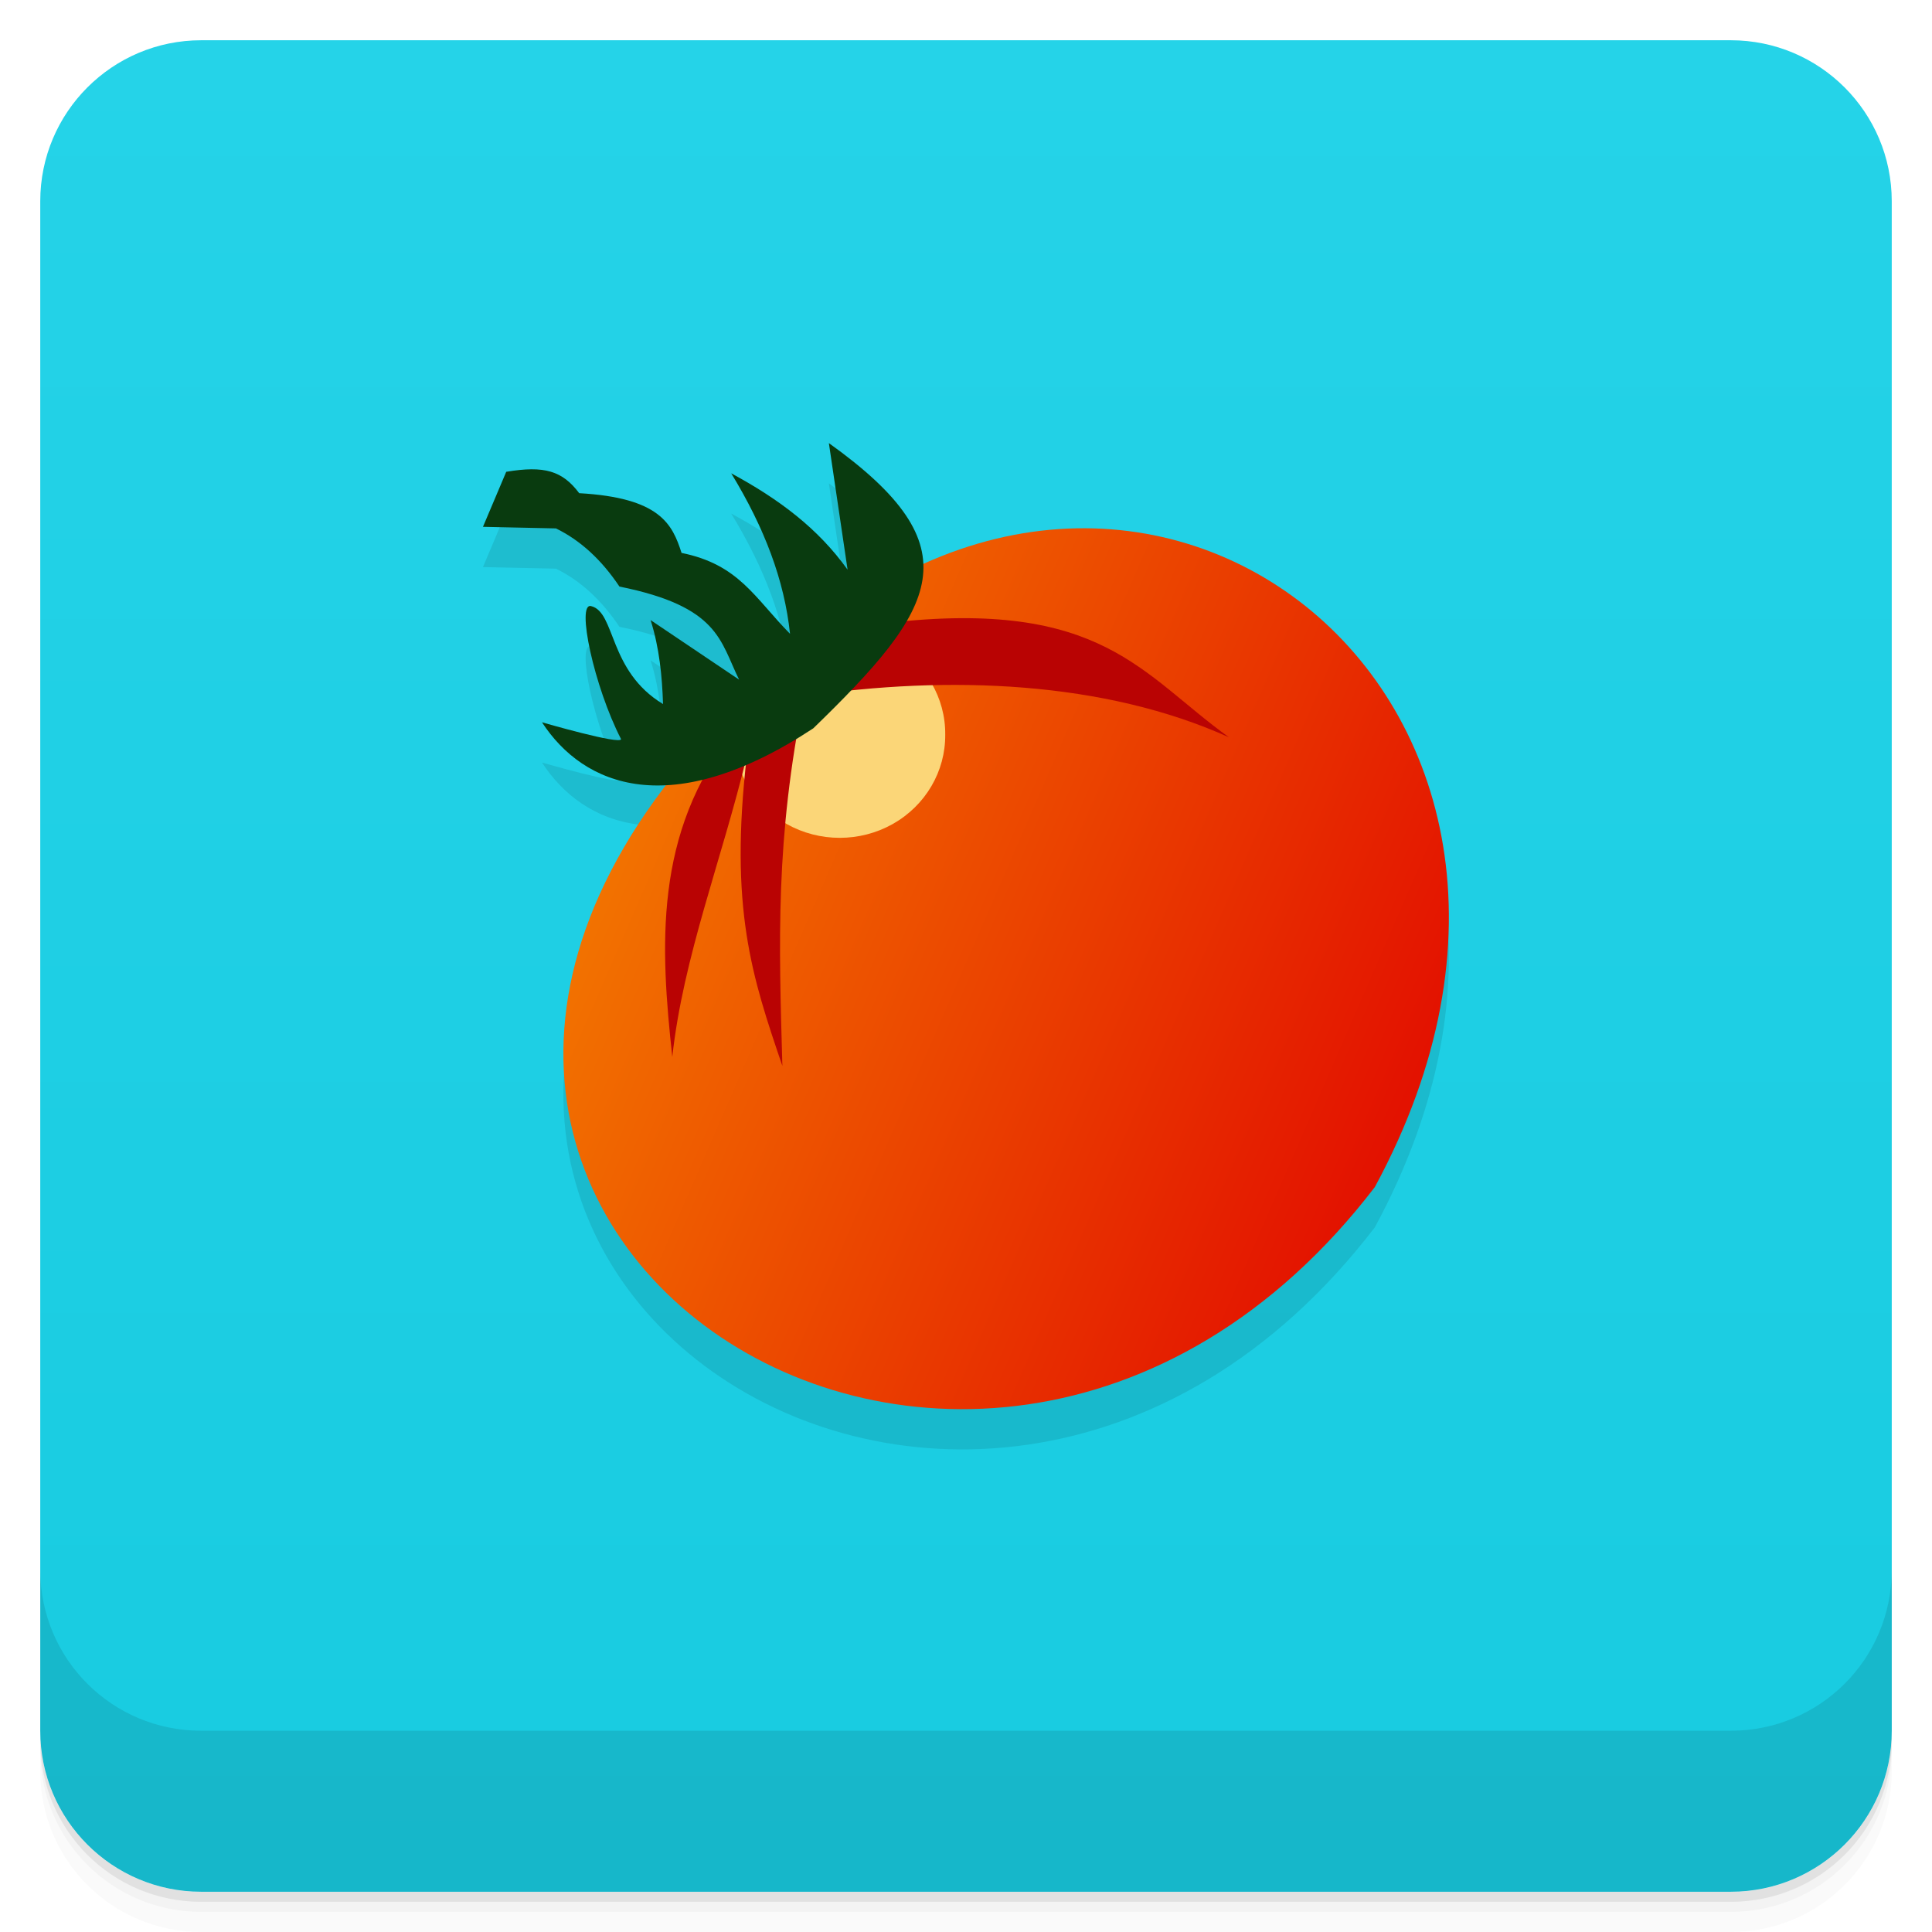
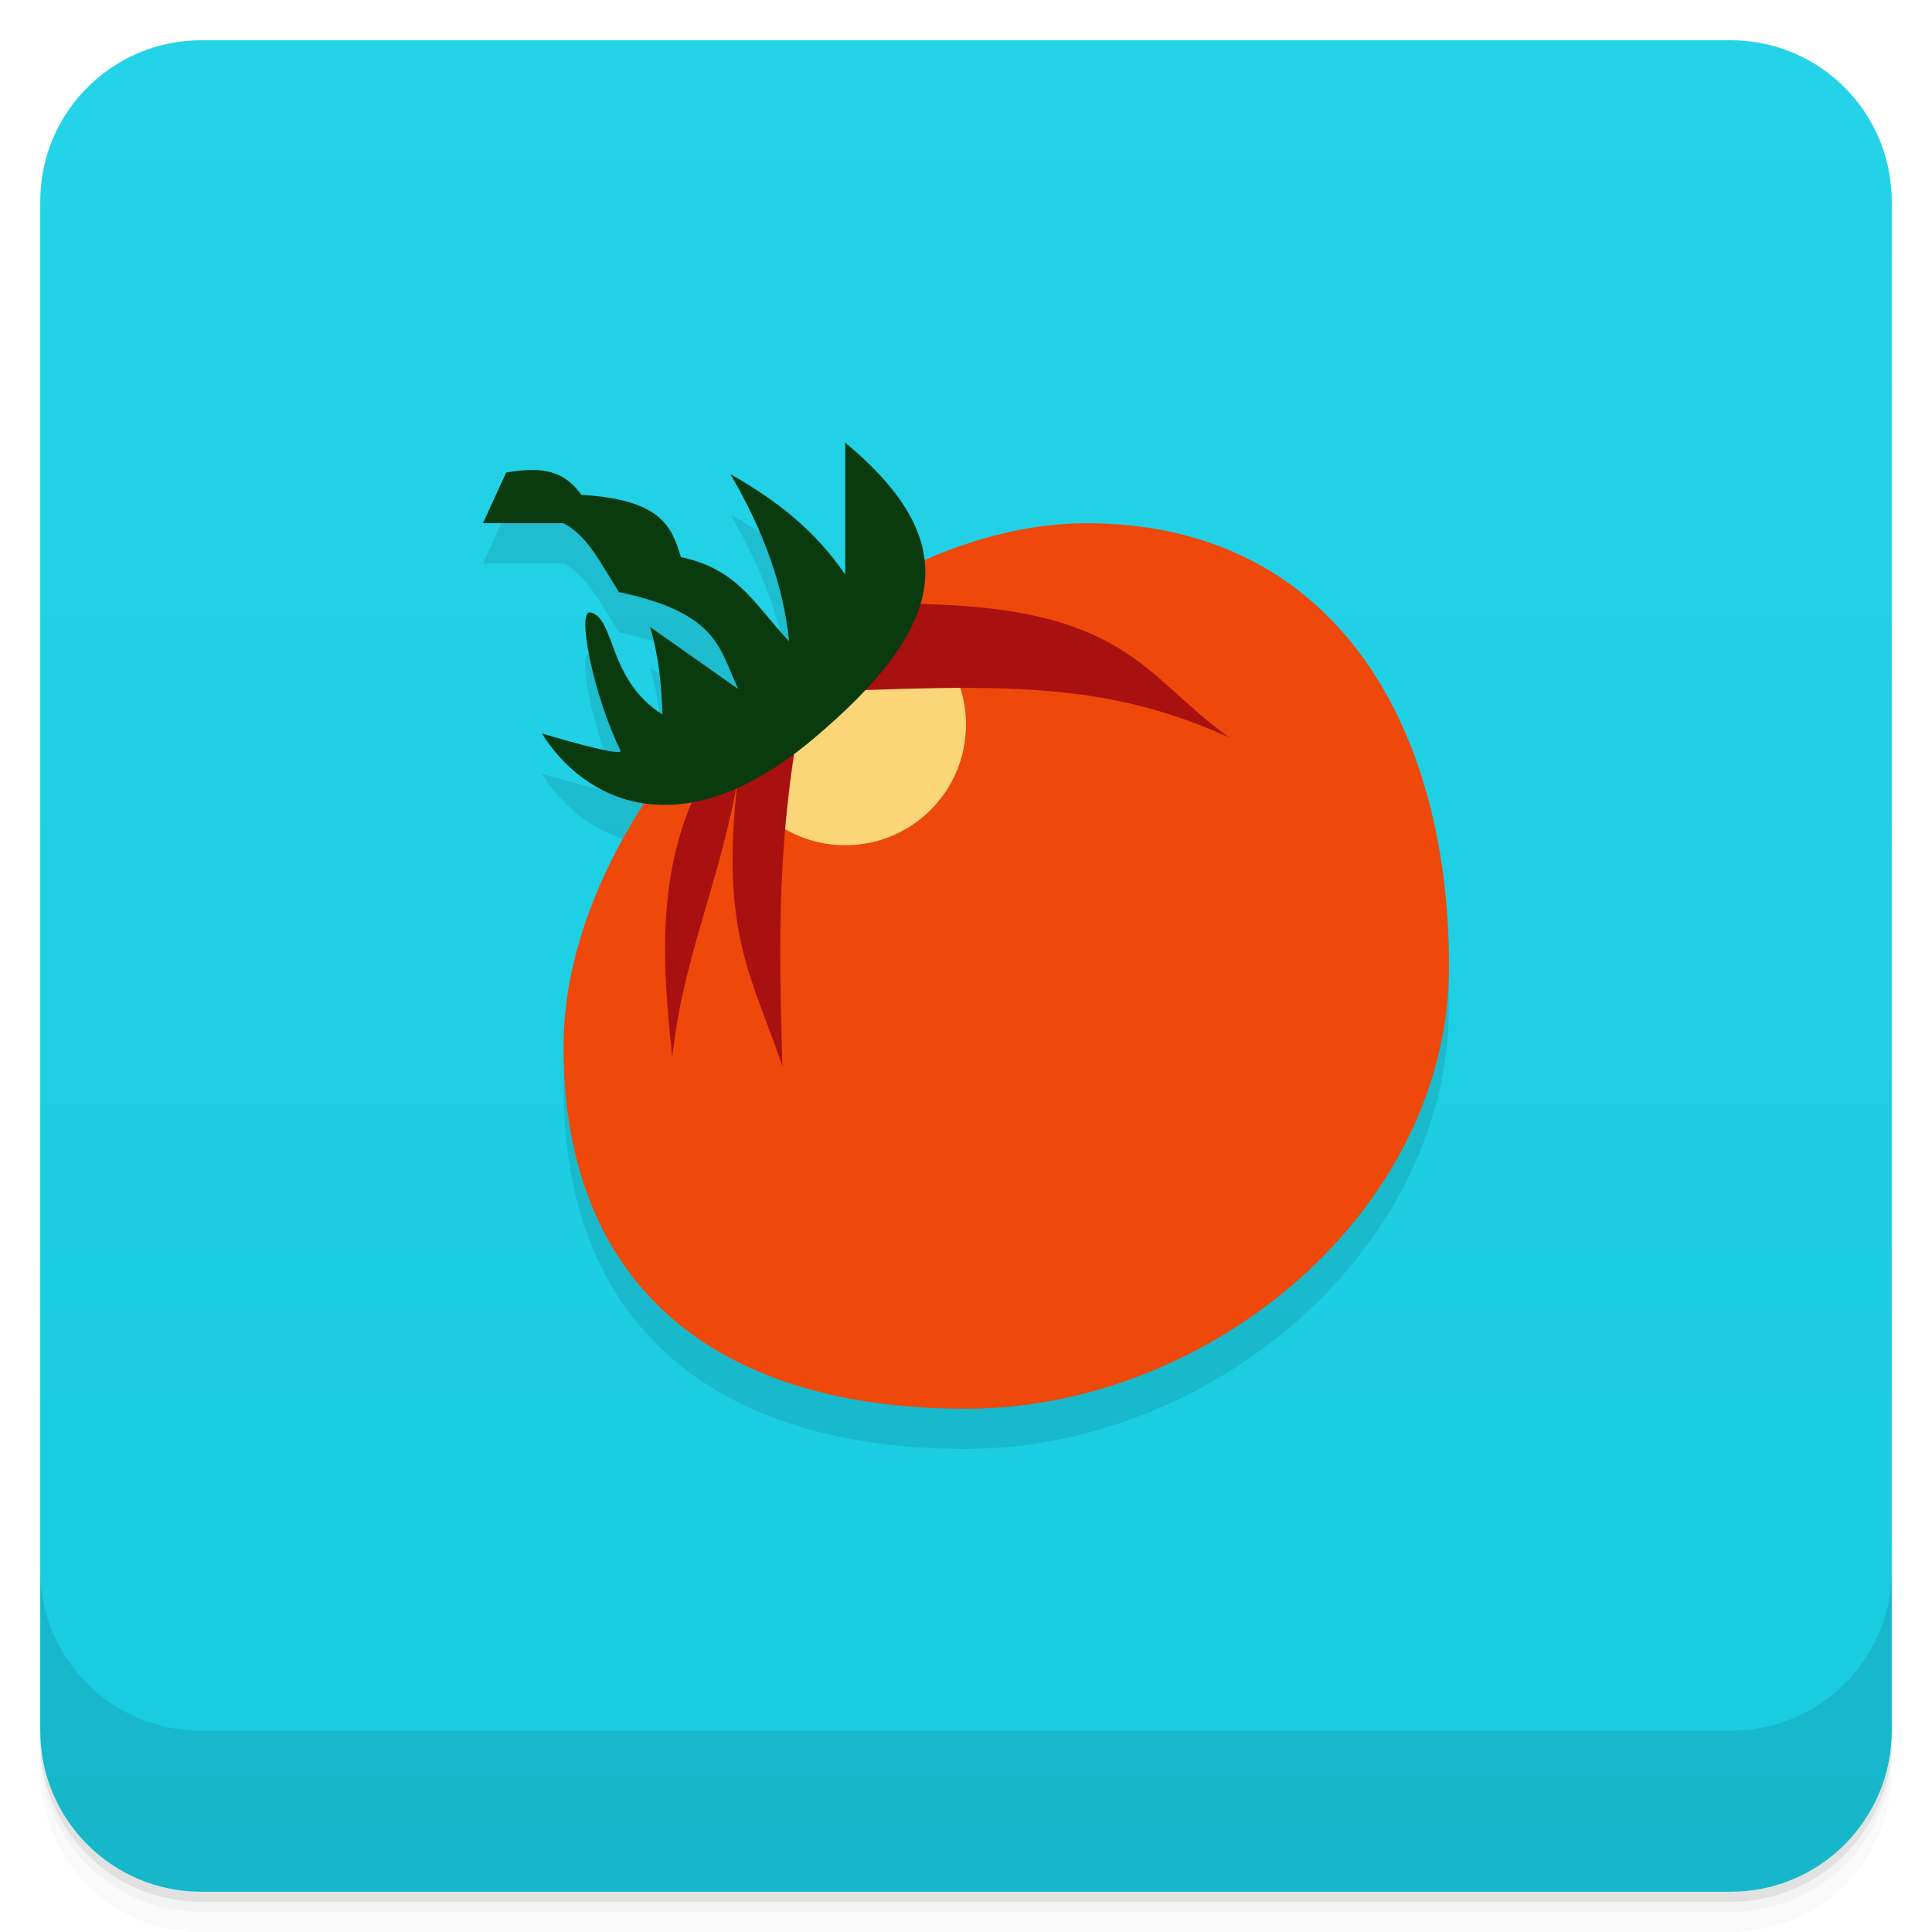
- <svg xmlns="http://www.w3.org/2000/svg" style="" viewBox="0 0 48 48">
+ <svg xmlns="http://www.w3.org/2000/svg" style="" version="1.1" viewBox="0 0 48 48">
  <defs style="">
-     <linearGradient id="linearGradient3764" gradientTransform="translate(-48 .002215)" gradientUnits="userSpaceOnUse" style="" x1="1" x2="47">
-       <stop offset="0" style="stop-color:#18cbe0" />
-       <stop offset="1" style="stop-color:#25d3e8" />
-     </linearGradient>
-     <linearGradient id="linear0" gradientTransform="matrix(.18949 0 0 .18661 38.747 18.718)" gradientUnits="userSpaceOnUse" style="" x1="-26.468" x2="-176.39" y1="66.3" y2="2.033">
-       <stop offset="0" style="stop-color:#e31200" />
-       <stop offset="1" style="stop-color:#faa300" />
+     <linearGradient id="bg" x1="1" x2="47" style="" gradientTransform="translate(-48 .002215)" gradientUnits="userSpaceOnUse">
+       <stop style="stop-color:#18cbe0" offset="0" />
+       <stop style="stop-color:#25d3e8" offset="1" />
    </linearGradient>
  </defs>
-   <path d="m 1 43 v .25 c 0 2.216 1.784 4 4 4 h 38 c 2.216 0 4 -1.784 4 -4 v -.25 c 0 2.216 -1.784 4 -4 4 h -38 c -2.216 0 -4 -1.784 -4 -4 z m 0 .5 v .5 c 0 2.216 1.784 4 4 4 h 38 c 2.216 0 4 -1.784 4 -4 v -.5 c 0 2.216 -1.784 4 -4 4 h -38 c -2.216 0 -4 -1.784 -4 -4 z" style="opacity:.02" />
-   <path d="m 1 43.25 v .25 c 0 2.216 1.784 4 4 4 h 38 c 2.216 0 4 -1.784 4 -4 v -.25 c 0 2.216 -1.784 4 -4 4 h -38 c -2.216 0 -4 -1.784 -4 -4 z" style="opacity:.05" />
-   <path d="m 1 43 v .25 c 0 2.216 1.784 4 4 4 h 38 c 2.216 0 4 -1.784 4 -4 v -.25 c 0 2.216 -1.784 4 -4 4 h -38 c -2.216 0 -4 -1.784 -4 -4 z" style="opacity:.1" />
-   <rect height="46" rx="4" style="fill:url(#linearGradient3764)" transform="rotate(-90)" width="46" x="-47" y="1" />
-   <g style="opacity:.1">
-     <path d="m 18.973 17.895 c -14.04 12.75 5.05 25.813 15.184 12.598 6.645 -12.27 -6.172 -22.02 -15.184 -12.598" style="" />
-     <path d="m 23.484 19.25 c .008 .914 -.488 1.762 -1.305 2.223 -.813 .457 -1.82 .457 -2.633 0 -.816 -.461 -1.313 -1.309 -1.305 -2.223 -.008 -.914 .488 -1.762 1.305 -2.223 .813 -.461 1.82 -.461 2.633 0 .816 .461 1.313 1.309 1.305 2.223" style="" />
-     <path d="m 18.246 19.17 c -2.02 2.508 -1.836 5.391 -1.543 8.09 .27 -2.488 1.234 -4.906 1.852 -7.48 -.438 3.785 .125 5.48 .883 7.703 -.086 -3.059 -.18 -5.629 .539 -9.184 3.598 -.531 7.461 -.379 10.559 1.02 -2.172 -1.555 -3.145 -3.453 -8.477 -2.844" style="" />
-     <path d="m 13.465 18.945 s 1.965 .57 1.965 .418 c -.672 -1.305 -1.117 -3.395 -.746 -3.305 .617 .148 .422 1.609 1.789 2.434 -.023 -.695 -.09 -1.391 -.309 -2.086 l 2.199 1.48 c -.477 -.961 -.492 -1.813 -2.973 -2.313 -.449 -.672 -.977 -1.152 -1.578 -1.445 l -1.813 -.039 .578 -1.367 c .949 -.16 1.398 -.023 1.813 .531 2 .113 2.313 .762 2.543 1.484 1.426 .289 1.809 1.109 2.695 2.01 -.141 -1.328 -.629 -2.621 -1.461 -3.988 1.191 .645 2.156 1.367 2.891 2.395 l -.465 -3.145 c 3.641 2.602 2.688 4.102 -.387 7.086 -3.543 2.332 -5.707 1.438 -6.742 -.152" style="" />
-   </g>
-   <g style="" transform="translate(0 -1)">
-     <path d="m 18.973 17.895 c -14.04 12.75 5.05 25.813 15.184 12.598 6.645 -12.27 -6.172 -22.02 -15.184 -12.598" style="fill:url(#linear0)" />
-     <path d="m 23.484 19.25 c .008 .914 -.488 1.762 -1.305 2.223 -.813 .457 -1.82 .457 -2.633 0 -.816 -.461 -1.313 -1.309 -1.305 -2.223 -.008 -.914 .488 -1.762 1.305 -2.223 .813 -.461 1.82 -.461 2.633 0 .816 .461 1.313 1.309 1.305 2.223" style="fill:#fbd678" />
-     <path d="m 18.246 19.17 c -2.02 2.508 -1.836 5.391 -1.543 8.09 .27 -2.488 1.234 -4.906 1.852 -7.48 -.438 3.785 .125 5.48 .883 7.703 -.086 -3.059 -.18 -5.629 .539 -9.184 3.598 -.531 7.461 -.379 10.559 1.02 -2.172 -1.555 -3.145 -3.453 -8.477 -2.844" style="fill:#b90303" />
-     <path d="m 13.465 18.945 s 1.965 .57 1.965 .418 c -.672 -1.305 -1.117 -3.395 -.746 -3.305 .617 .148 .422 1.609 1.789 2.434 -.023 -.695 -.09 -1.391 -.309 -2.086 l 2.199 1.48 c -.477 -.961 -.492 -1.813 -2.973 -2.313 -.449 -.672 -.977 -1.152 -1.578 -1.445 l -1.813 -.039 .578 -1.367 c .949 -.16 1.398 -.023 1.813 .531 2 .113 2.313 .762 2.543 1.484 1.426 .289 1.809 1.109 2.695 2.01 -.141 -1.328 -.629 -2.621 -1.461 -3.988 1.191 .645 2.156 1.367 2.891 2.395 l -.465 -3.145 c 3.641 2.602 2.688 4.102 -.387 7.086 -3.543 2.332 -5.707 1.438 -6.742 -.152" style="fill:#093b0f" />
-   </g>
-   <path d="m 1 39 v 4 c 0 2.216 1.784 4 4 4 h 38 c 2.216 0 4 -1.784 4 -4 v -4 c 0 2.216 -1.784 4 -4 4 h -38 c -2.216 0 -4 -1.784 -4 -4 z" style="opacity:.1" />
+   <path d="m1 43v0.25c0 2.216 1.784 4 4 4h38c2.216 0 4-1.784 4-4v-0.25c0 2.216-1.784 4-4 4h-38c-2.216 0-4-1.784-4-4zm0 0.5v0.5c0 2.216 1.784 4 4 4h38c2.216 0 4-1.784 4-4v-0.5c0 2.216-1.784 4-4 4h-38c-2.216 0-4-1.784-4-4z" style="opacity:.02" />
+   <path d="m1 43.25v0.25c0 2.216 1.784 4 4 4h38c2.216 0 4-1.784 4-4v-0.25c0 2.216-1.784 4-4 4h-38c-2.216 0-4-1.784-4-4z" style="opacity:.05" />
+   <path d="m1 43v0.25c0 2.216 1.784 4 4 4h38c2.216 0 4-1.784 4-4v-0.25c0 2.216-1.784 4-4 4h-38c-2.216 0-4-1.784-4-4z" style="opacity:.1" />
+   <rect transform="rotate(-90)" x="-47" y="1" width="46" height="46" rx="4" style="fill:url(#bg)" />
+   <path d="m21 12v3.275c-0.733-1.071-1.664-1.822-2.852-2.494 0.829 1.424 1.317 2.769 1.457 4.152-0.883-0.938-1.266-1.791-2.688-2.092-0.229-0.752-0.479-1.429-2.473-1.547-0.414-0.577-0.923-0.719-1.869-0.553l-0.576 1.258h2c0.599 0.305 0.931 1.011 1.379 1.711 2.466 0.519 2.489 1.405 2.961 2.402-9.74e-4 9.57e-4 -9.79e-4 0.003-2e-3 0.004l-2.188-1.539c0.218 0.724 0.286 1.45 0.309 2.174-1.363-0.859-1.168-2.381-1.783-2.535-0.37-0.094 0.074 2.082 0.744 3.441 0 0.158-1.959-0.436-1.959-0.436 0.522 0.837 1.393 1.573 2.551 1.74-1.24 1.918-2.012 4.022-2.012 6.037 0 6.075 3.925 9 10 9s12-4.925 12-11-2.925-11-9-11c-1.333 0-2.703 0.349-4.035 0.934-0.104-0.961-0.738-1.914-1.965-2.934z" style="opacity:.1;paint-order:normal" />
+   <path d="m36 24c0 6.075-5.925 11-12 11s-10-2.925-10-9 6.925-13 13-13 9 4.925 9 11z" style="fill:#ee480a;paint-order:normal" />
+   <path d="m21.191 15.01-3.191 2.99c0 1.657 1.343 3 3 3s3.001-1.343 3-3c-9.4e-4 -1.581-1.231-2.889-2.809-2.99z" style="fill:#fbd678;paint-order:normal" />
+   <path d="m22.363 15-4.117 3.17c-2.02 2.508-1.836 5.391-1.543 8.09 0.27-2.488 1.157-4.272 1.623-6.869-0.438 3.785 0.353 4.869 1.111 7.092-0.086-3.059-0.157-5.724 0.562-9.279 4.933-0.204 7.437-0.284 10.535 1.115-2.172-1.555-2.536-3.318-8.172-3.318z" style="fill:#a91010" />
+   <path d="m21 11v3.275c-0.733-1.071-1.664-1.822-2.852-2.494 0.829 1.424 1.317 2.769 1.457 4.152-0.883-0.938-1.266-1.791-2.688-2.092-0.229-0.752-0.479-1.429-2.473-1.547-0.414-0.577-0.923-0.719-1.869-0.553l-0.576 1.258h2c0.599 0.305 0.931 1.011 1.379 1.711 2.473 0.521 2.489 1.409 2.965 2.41l-2.193-1.543c0.218 0.724 0.286 1.45 0.309 2.174-1.363-0.859-1.168-2.381-1.783-2.535-0.37-0.094 0.074 2.082 0.744 3.441 0 0.158-1.959-0.436-1.959-0.436 1.033 1.655 3.425 2.921 6.721 0.156 3.33-2.795 3.818-4.885 0.818-7.379z" style="fill:#093b0f;stroke-width:1.019" />
+   <path d="m1 39v4c0 2.216 1.784 4 4 4h38c2.216 0 4-1.784 4-4v-4c0 2.216-1.784 4-4 4h-38c-2.216 0-4-1.784-4-4z" style="opacity:.1" />
</svg>
